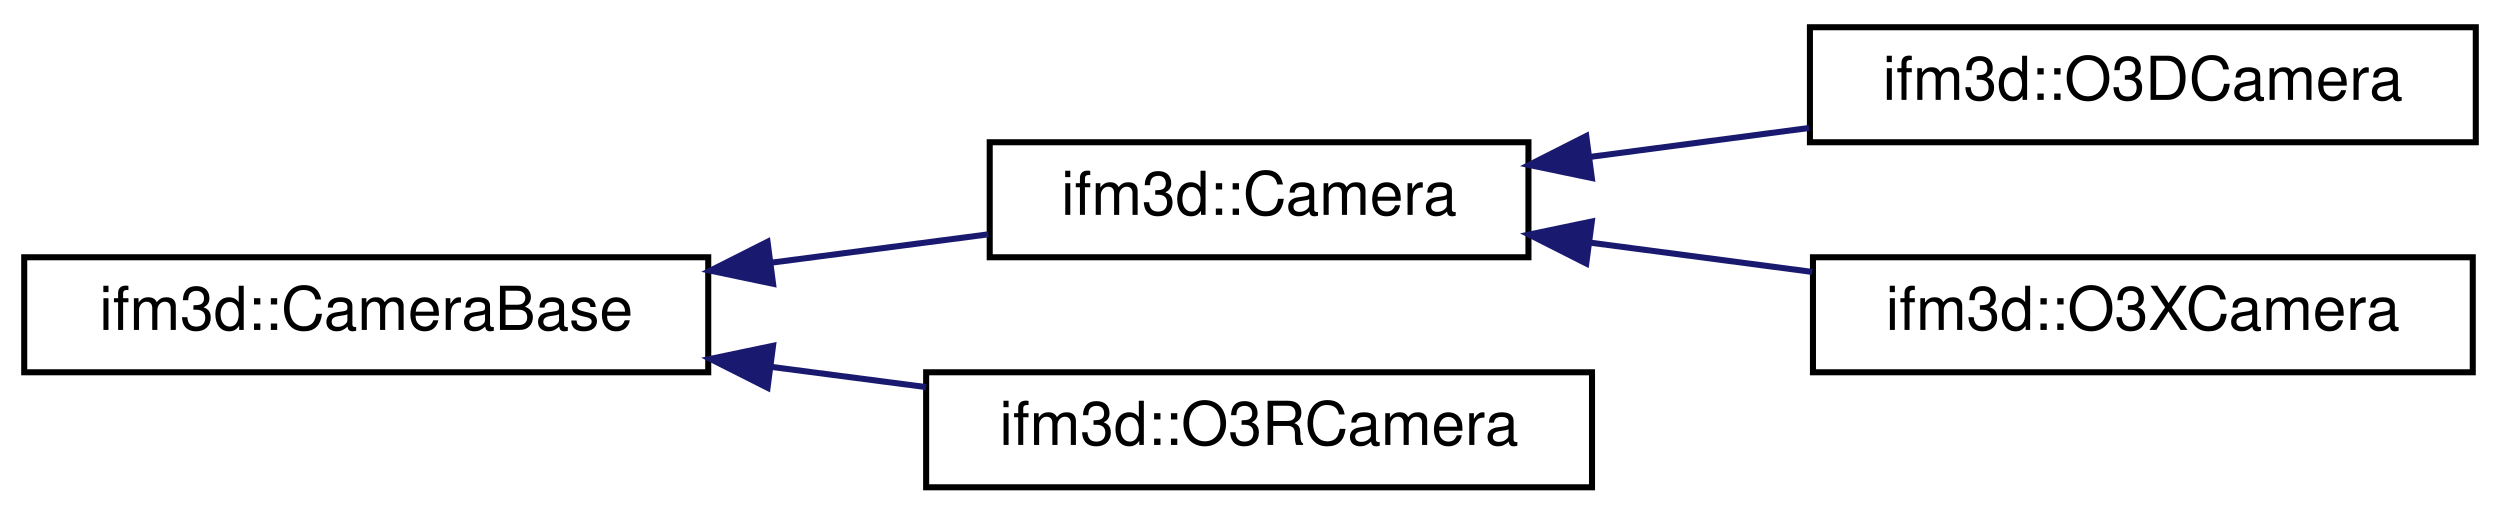
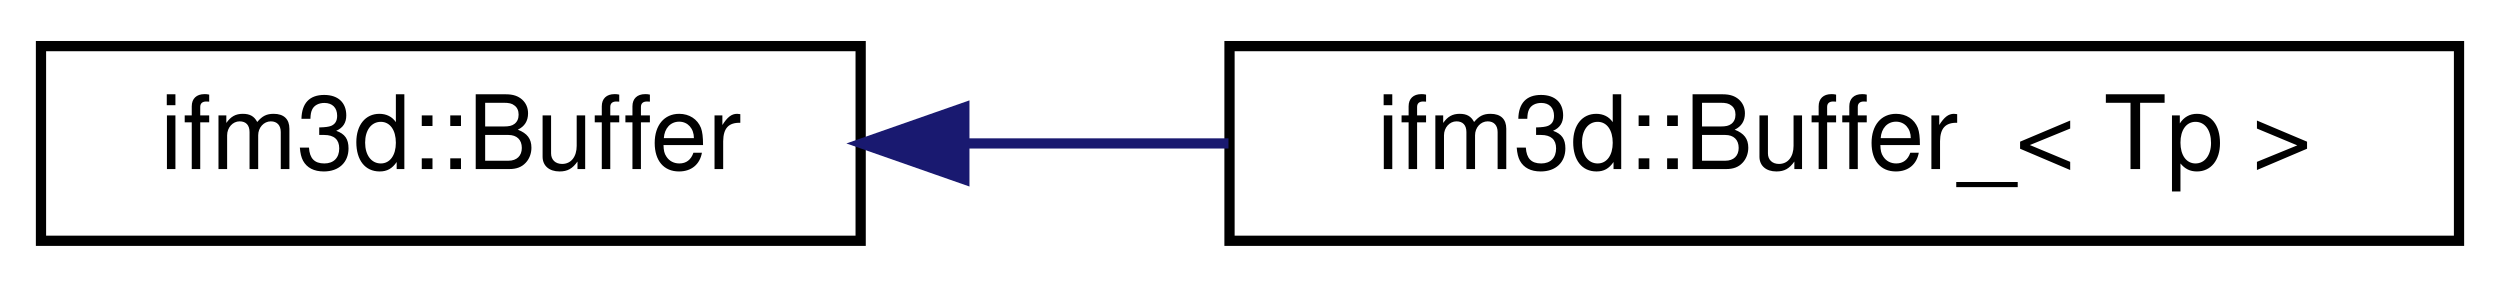
- <svg xmlns="http://www.w3.org/2000/svg" xmlns:xlink="http://www.w3.org/1999/xlink" width="413pt" height="85pt" viewBox="0.00 0.00 413.00 85.00">
-   <g id="graph0" class="graph" transform="scale(1 1) rotate(0) translate(4 81)">
+ <svg xmlns="http://www.w3.org/2000/svg" xmlns:xlink="http://www.w3.org/1999/xlink" width="244pt" height="28pt" viewBox="0.00 0.00 244.00 28.00">
+   <g id="graph0" class="graph" transform="scale(1 1) rotate(0) translate(4 24)">
    <g id="node1" class="node">
      <g id="a_node1">
-         <a xlink:href="classifm3d_1_1CameraBase.html" target="_top" xlink:title=" ">
-           <polygon fill="none" stroke="black" points="0,-19.5 0,-38.5 113,-38.5 113,-19.5 0,-19.5" />
-           <text text-anchor="middle" x="56.5" y="-26.5" font-family="Helvetica,sans-Serif" font-size="10.00">ifm3d::CameraBase</text>
+         <a xlink:href="classifm3d_1_1Buffer.html" target="_top" xlink:title="The class Buffer represent a STL conatiner to store data from the ifm devices in 2 dimension and supp...">
+           <polygon fill="none" stroke="black" points="0,-0.5 0,-19.5 80,-19.5 80,-0.5 0,-0.5" />
+           <text text-anchor="middle" x="40" y="-7.5" font-family="Helvetica,sans-Serif" font-size="10.00">ifm3d::Buffer</text>
        </a>
      </g>
    </g>
    <g id="node2" class="node">
      <g id="a_node2">
-         <a xlink:href="classifm3d_1_1Camera.html" target="_top" xlink:title=" ">
-           <polygon fill="none" stroke="black" points="159.5,-38.5 159.5,-57.5 248.5,-57.5 248.5,-38.5 159.5,-38.5" />
-           <text text-anchor="middle" x="204" y="-45.5" font-family="Helvetica,sans-Serif" font-size="10.00">ifm3d::Camera</text>
+         <a xlink:href="classifm3d_1_1Buffer__.html" target="_top" xlink:title=" ">
+           <polygon fill="none" stroke="black" points="116,-0.5 116,-19.5 236,-19.5 236,-0.5 116,-0.5" />
+           <text text-anchor="middle" x="176" y="-7.5" font-family="Helvetica,sans-Serif" font-size="10.00">ifm3d::Buffer_&lt; Tp &gt;</text>
        </a>
      </g>
    </g>
    <g id="edge1" class="edge">
-       <path fill="none" stroke="midnightblue" d="M123.45,-37.61C135.6,-39.2 148,-40.82 159.28,-42.29" />
-       <polygon fill="midnightblue" stroke="midnightblue" points="123.71,-34.12 113.34,-36.29 122.8,-41.06 123.71,-34.12" />
-     </g>
-     <g id="node5" class="node">
-       <g id="a_node5">
-         <a xlink:href="classifm3d_1_1O3RCamera.html" target="_top" xlink:title=" ">
-           <polygon fill="none" stroke="black" points="149,-0.5 149,-19.5 259,-19.5 259,-0.5 149,-0.5" />
-           <text text-anchor="middle" x="204" y="-7.5" font-family="Helvetica,sans-Serif" font-size="10.00">ifm3d::O3RCamera</text>
-         </a>
-       </g>
-     </g>
-     <g id="edge4" class="edge">
-       <path fill="none" stroke="midnightblue" d="M123.33,-20.4C131.91,-19.28 140.63,-18.14 148.99,-17.05" />
-       <polygon fill="midnightblue" stroke="midnightblue" points="122.8,-16.94 113.34,-21.71 123.71,-23.88 122.8,-16.94" />
-     </g>
-     <g id="node3" class="node">
-       <g id="a_node3">
-         <a xlink:href="classifm3d_1_1O3DCamera.html" target="_top" xlink:title=" ">
-           <polygon fill="none" stroke="black" points="295,-57.5 295,-76.5 405,-76.5 405,-57.5 295,-57.5" />
-           <text text-anchor="middle" x="350" y="-64.5" font-family="Helvetica,sans-Serif" font-size="10.00">ifm3d::O3DCamera</text>
-         </a>
-       </g>
-     </g>
-     <g id="edge2" class="edge">
-       <path fill="none" stroke="midnightblue" d="M258.75,-55.09C270.54,-56.65 283.04,-58.3 294.85,-59.86" />
-       <polygon fill="midnightblue" stroke="midnightblue" points="258.97,-51.59 248.6,-53.75 258.05,-58.53 258.97,-51.59" />
-     </g>
-     <g id="node4" class="node">
-       <g id="a_node4">
-         <a xlink:href="classifm3d_1_1O3XCamera.html" target="_top" xlink:title=" ">
-           <polygon fill="none" stroke="black" points="295.5,-19.5 295.5,-38.5 404.5,-38.5 404.5,-19.5 295.5,-19.5" />
-           <text text-anchor="middle" x="350" y="-26.5" font-family="Helvetica,sans-Serif" font-size="10.00">ifm3d::O3XCamera</text>
-         </a>
-       </g>
-     </g>
-     <g id="edge3" class="edge">
-       <path fill="none" stroke="midnightblue" d="M258.87,-40.89C270.8,-39.32 283.45,-37.65 295.37,-36.08" />
-       <polygon fill="midnightblue" stroke="midnightblue" points="258.05,-37.47 248.6,-42.25 258.97,-44.41 258.05,-37.47" />
+       <path fill="none" stroke="midnightblue" d="M90.39,-10C98.69,-10 107.38,-10 115.9,-10" />
+       <polygon fill="midnightblue" stroke="midnightblue" points="90.12,-6.5 80.12,-10 90.12,-13.5 90.12,-6.5" />
    </g>
  </g>
</svg>
